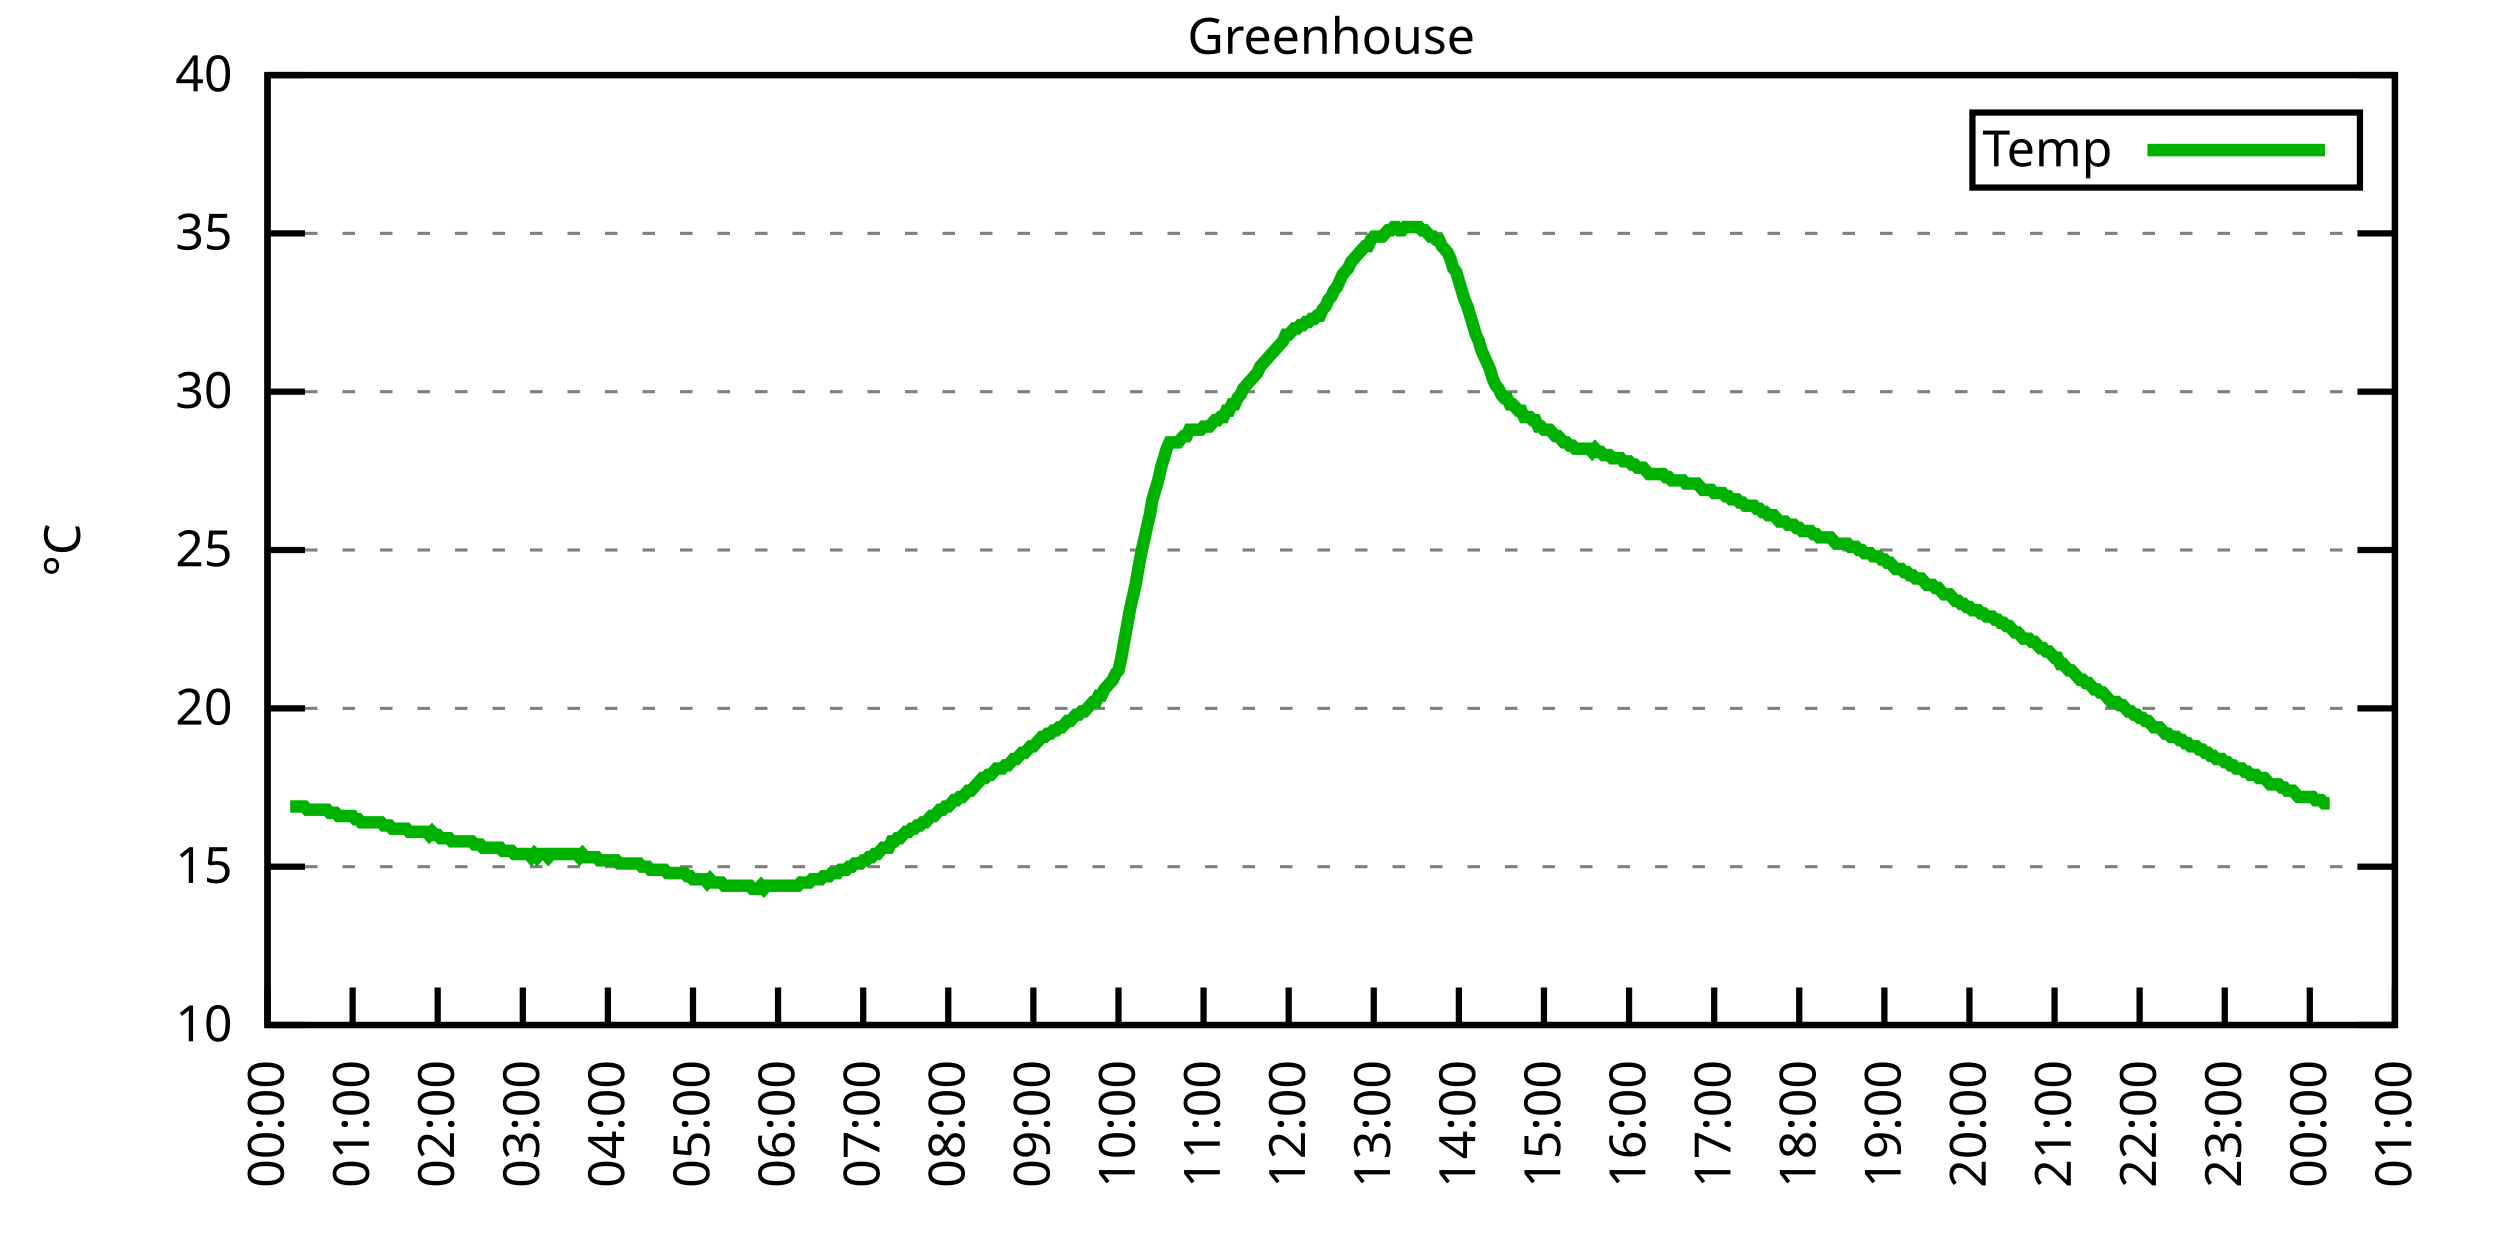
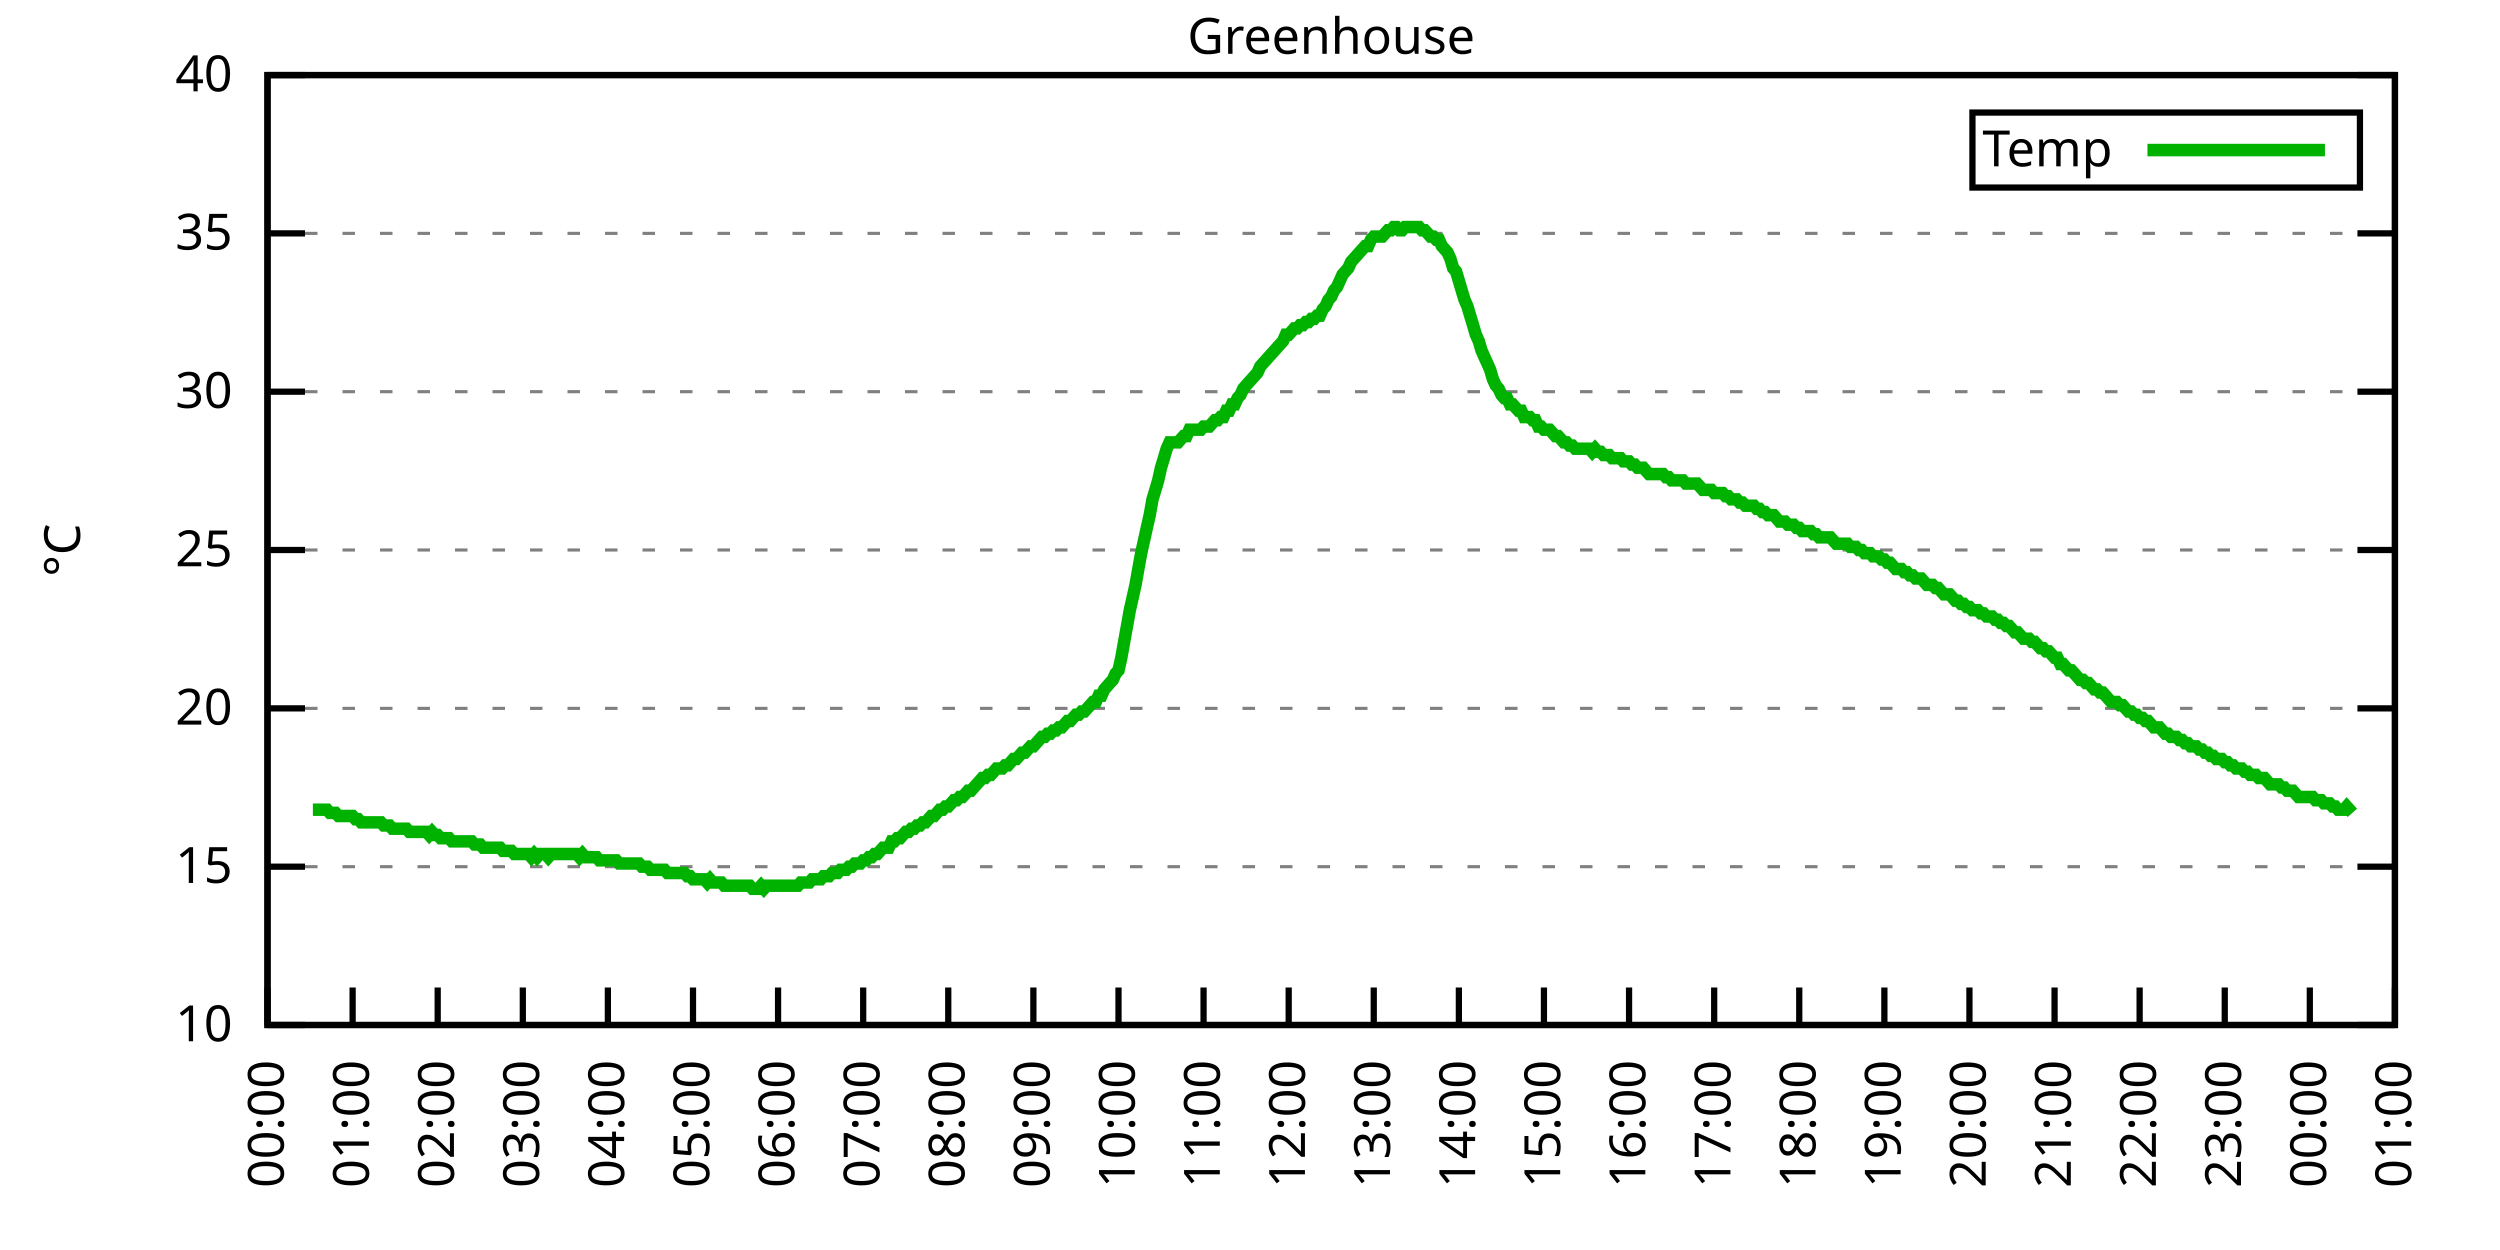
<svg xmlns="http://www.w3.org/2000/svg" xmlns:xlink="http://www.w3.org/1999/xlink" width="400" height="200" viewBox="0 0 400 200">
  <g id="gnuplot_canvas">
    <rect x="0" y="0" width="400" height="200" fill="none" />
    <defs>
      <circle id="gpDot" r="0.5" stroke-width="0.5" stroke="currentColor" />
      <path id="gpPt0" stroke-width="0.333" stroke="currentColor" d="M-1,0 h2 M0,-1 v2" />
      <path id="gpPt1" stroke-width="0.333" stroke="currentColor" d="M-1,-1 L1,1 M1,-1 L-1,1" />
      <path id="gpPt2" stroke-width="0.333" stroke="currentColor" d="M-1,0 L1,0 M0,-1 L0,1 M-1,-1 L1,1 M-1,1 L1,-1" />
      <rect id="gpPt3" stroke-width="0.333" stroke="currentColor" x="-1" y="-1" width="2" height="2" />
      <rect id="gpPt4" stroke-width="0.333" stroke="currentColor" fill="currentColor" x="-1" y="-1" width="2" height="2" />
      <circle id="gpPt5" stroke-width="0.333" stroke="currentColor" cx="0" cy="0" r="1" />
      <use xlink:href="#gpPt5" id="gpPt6" fill="currentColor" stroke="none" />
      <path id="gpPt7" stroke-width="0.333" stroke="currentColor" d="M0,-1.33 L-1.33,0.67 L1.33,0.67 z" />
      <use xlink:href="#gpPt7" id="gpPt8" fill="currentColor" stroke="none" />
      <use xlink:href="#gpPt7" id="gpPt9" stroke="currentColor" transform="rotate(180)" />
      <use xlink:href="#gpPt9" id="gpPt10" fill="currentColor" stroke="none" />
      <use xlink:href="#gpPt3" id="gpPt11" stroke="currentColor" transform="rotate(45)" />
      <use xlink:href="#gpPt11" id="gpPt12" fill="currentColor" stroke="none" />
      <path id="gpPt13" stroke-width="0.333" stroke="currentColor" d="M0,1.330 L1.265,0.411 L0.782,-1.067 L-0.782,-1.076 L-1.265,0.411 z" />
      <use xlink:href="#gpPt13" id="gpPt14" fill="currentColor" stroke="none" />
      <filter id="textbox" filterUnits="objectBoundingBox" x="0" y="0" height="1" width="1">
        <feFlood flood-color="white" flood-opacity="1" result="bgnd" />
        <feComposite in="SourceGraphic" in2="bgnd" operator="atop" />
      </filter>
      <filter id="greybox" filterUnits="objectBoundingBox" x="0" y="0" height="1" width="1">
        <feFlood flood-color="lightgrey" flood-opacity="1" result="grey" />
        <feComposite in="SourceGraphic" in2="grey" operator="atop" />
      </filter>
    </defs>
    <g fill="none" color="white" stroke="currentColor" stroke-width="1.00" stroke-linecap="butt" stroke-linejoin="miter">
</g>
    <g fill="none" color="black" stroke="currentColor" stroke-width="1.00" stroke-linecap="butt" stroke-linejoin="miter">
      <g stroke="none" shape-rendering="crispEdges">
        <polygon fill="rgb(255, 255, 255)" points="42.80,164.00 383.18,164.00 383.18,12.02 42.80,12.02 " />
      </g>
    </g>
    <g fill="none" color="black" stroke="currentColor" stroke-width="1.00" stroke-linecap="butt" stroke-linejoin="miter">
</g>
    <g fill="none" color="black" stroke="black" stroke-width="0.50" stroke-linecap="butt" stroke-linejoin="miter">
</g>
    <g fill="none" color="gray" stroke="currentColor" stroke-width="0.50" stroke-linecap="butt" stroke-linejoin="miter">
      <path stroke="gray" stroke-dasharray="2,4" class="gridline" d="M42.80,164.00 L383.19,164.00  " />
    </g>
    <g fill="none" color="gray" stroke="gray" stroke-width="1.00" stroke-linecap="butt" stroke-linejoin="miter">
</g>
    <g fill="none" color="black" stroke="currentColor" stroke-width="1.00" stroke-linecap="butt" stroke-linejoin="miter">
      <path stroke="black" d="M42.80,164.00 L48.80,164.00 M383.19,164.00 L377.19,164.00  " />
      <g transform="translate(37.20,166.60)" stroke="none" fill="black" font-family="Sans" font-size="8.00" text-anchor="end">
        <text>
          <tspan font-family="Sans"> 10</tspan>
        </text>
      </g>
    </g>
    <g fill="none" color="black" stroke="currentColor" stroke-width="1.00" stroke-linecap="butt" stroke-linejoin="miter">
</g>
    <g fill="none" color="black" stroke="black" stroke-width="0.50" stroke-linecap="butt" stroke-linejoin="miter">
</g>
    <g fill="none" color="gray" stroke="currentColor" stroke-width="0.50" stroke-linecap="butt" stroke-linejoin="miter">
      <path stroke="gray" stroke-dasharray="2,4" class="gridline" d="M42.80,138.67 L383.19,138.67  " />
    </g>
    <g fill="none" color="gray" stroke="gray" stroke-width="1.00" stroke-linecap="butt" stroke-linejoin="miter">
</g>
    <g fill="none" color="black" stroke="currentColor" stroke-width="1.00" stroke-linecap="butt" stroke-linejoin="miter">
      <path stroke="black" d="M42.80,138.67 L48.80,138.67 M383.19,138.67 L377.19,138.67  " />
      <g transform="translate(37.20,141.27)" stroke="none" fill="black" font-family="Sans" font-size="8.00" text-anchor="end">
        <text>
          <tspan font-family="Sans"> 15</tspan>
        </text>
      </g>
    </g>
    <g fill="none" color="black" stroke="currentColor" stroke-width="1.00" stroke-linecap="butt" stroke-linejoin="miter">
</g>
    <g fill="none" color="black" stroke="black" stroke-width="0.50" stroke-linecap="butt" stroke-linejoin="miter">
</g>
    <g fill="none" color="gray" stroke="currentColor" stroke-width="0.50" stroke-linecap="butt" stroke-linejoin="miter">
      <path stroke="gray" stroke-dasharray="2,4" class="gridline" d="M42.80,113.34 L383.19,113.34  " />
    </g>
    <g fill="none" color="gray" stroke="gray" stroke-width="1.00" stroke-linecap="butt" stroke-linejoin="miter">
</g>
    <g fill="none" color="black" stroke="currentColor" stroke-width="1.00" stroke-linecap="butt" stroke-linejoin="miter">
      <path stroke="black" d="M42.80,113.34 L48.80,113.34 M383.19,113.34 L377.19,113.34  " />
      <g transform="translate(37.20,115.94)" stroke="none" fill="black" font-family="Sans" font-size="8.00" text-anchor="end">
        <text>
          <tspan font-family="Sans"> 20</tspan>
        </text>
      </g>
    </g>
    <g fill="none" color="black" stroke="currentColor" stroke-width="1.00" stroke-linecap="butt" stroke-linejoin="miter">
</g>
    <g fill="none" color="black" stroke="black" stroke-width="0.50" stroke-linecap="butt" stroke-linejoin="miter">
</g>
    <g fill="none" color="gray" stroke="currentColor" stroke-width="0.50" stroke-linecap="butt" stroke-linejoin="miter">
      <path stroke="gray" stroke-dasharray="2,4" class="gridline" d="M42.80,88.00 L383.19,88.00  " />
    </g>
    <g fill="none" color="gray" stroke="gray" stroke-width="1.00" stroke-linecap="butt" stroke-linejoin="miter">
</g>
    <g fill="none" color="black" stroke="currentColor" stroke-width="1.00" stroke-linecap="butt" stroke-linejoin="miter">
      <path stroke="black" d="M42.80,88.00 L48.80,88.00 M383.19,88.00 L377.19,88.00  " />
      <g transform="translate(37.20,90.60)" stroke="none" fill="black" font-family="Sans" font-size="8.00" text-anchor="end">
        <text>
          <tspan font-family="Sans"> 25</tspan>
        </text>
      </g>
    </g>
    <g fill="none" color="black" stroke="currentColor" stroke-width="1.00" stroke-linecap="butt" stroke-linejoin="miter">
</g>
    <g fill="none" color="black" stroke="black" stroke-width="0.50" stroke-linecap="butt" stroke-linejoin="miter">
</g>
    <g fill="none" color="gray" stroke="currentColor" stroke-width="0.50" stroke-linecap="butt" stroke-linejoin="miter">
      <path stroke="gray" stroke-dasharray="2,4" class="gridline" d="M42.80,62.67 L383.19,62.67  " />
    </g>
    <g fill="none" color="gray" stroke="gray" stroke-width="1.00" stroke-linecap="butt" stroke-linejoin="miter">
</g>
    <g fill="none" color="black" stroke="currentColor" stroke-width="1.00" stroke-linecap="butt" stroke-linejoin="miter">
      <path stroke="black" d="M42.80,62.67 L48.80,62.67 M383.19,62.67 L377.19,62.67  " />
      <g transform="translate(37.20,65.27)" stroke="none" fill="black" font-family="Sans" font-size="8.00" text-anchor="end">
        <text>
          <tspan font-family="Sans"> 30</tspan>
        </text>
      </g>
    </g>
    <g fill="none" color="black" stroke="currentColor" stroke-width="1.00" stroke-linecap="butt" stroke-linejoin="miter">
</g>
    <g fill="none" color="black" stroke="black" stroke-width="0.50" stroke-linecap="butt" stroke-linejoin="miter">
</g>
    <g fill="none" color="gray" stroke="currentColor" stroke-width="0.50" stroke-linecap="butt" stroke-linejoin="miter">
      <path stroke="gray" stroke-dasharray="2,4" class="gridline" d="M42.80,37.34 L383.19,37.34  " />
    </g>
    <g fill="none" color="gray" stroke="gray" stroke-width="1.00" stroke-linecap="butt" stroke-linejoin="miter">
</g>
    <g fill="none" color="black" stroke="currentColor" stroke-width="1.00" stroke-linecap="butt" stroke-linejoin="miter">
      <path stroke="black" d="M42.80,37.34 L48.80,37.34 M383.19,37.34 L377.19,37.34  " />
      <g transform="translate(37.20,39.94)" stroke="none" fill="black" font-family="Sans" font-size="8.00" text-anchor="end">
        <text>
          <tspan font-family="Sans"> 35</tspan>
        </text>
      </g>
    </g>
    <g fill="none" color="black" stroke="currentColor" stroke-width="1.00" stroke-linecap="butt" stroke-linejoin="miter">
</g>
    <g fill="none" color="black" stroke="black" stroke-width="0.50" stroke-linecap="butt" stroke-linejoin="miter">
</g>
    <g fill="none" color="gray" stroke="currentColor" stroke-width="0.50" stroke-linecap="butt" stroke-linejoin="miter">
      <path stroke="gray" stroke-dasharray="2,4" class="gridline" d="M42.80,12.01 L383.19,12.01  " />
    </g>
    <g fill="none" color="gray" stroke="gray" stroke-width="1.00" stroke-linecap="butt" stroke-linejoin="miter">
</g>
    <g fill="none" color="black" stroke="currentColor" stroke-width="1.00" stroke-linecap="butt" stroke-linejoin="miter">
      <path stroke="black" d="M42.80,12.01 L48.80,12.01 M383.19,12.01 L377.19,12.01  " />
      <g transform="translate(37.20,14.61)" stroke="none" fill="black" font-family="Sans" font-size="8.00" text-anchor="end">
        <text>
          <tspan font-family="Sans"> 40</tspan>
        </text>
      </g>
    </g>
    <g fill="none" color="black" stroke="currentColor" stroke-width="1.00" stroke-linecap="butt" stroke-linejoin="miter">
      <path stroke="black" d="M42.80,164.00 L42.80,158.00  " />
      <g transform="translate(45.40,169.60) rotate(270.00)" stroke="none" fill="black" font-family="Sans" font-size="8.00" text-anchor="end">
        <text>
          <tspan font-family="Sans">00:00</tspan>
        </text>
      </g>
    </g>
    <g fill="none" color="black" stroke="currentColor" stroke-width="1.00" stroke-linecap="butt" stroke-linejoin="miter">
      <path stroke="black" d="M56.42,164.00 L56.42,158.00  " />
      <g transform="translate(59.02,169.60) rotate(270.00)" stroke="none" fill="black" font-family="Sans" font-size="8.00" text-anchor="end">
        <text>
          <tspan font-family="Sans">01:00</tspan>
        </text>
      </g>
    </g>
    <g fill="none" color="black" stroke="currentColor" stroke-width="1.00" stroke-linecap="butt" stroke-linejoin="miter">
      <path stroke="black" d="M70.03,164.00 L70.03,158.00  " />
      <g transform="translate(72.63,169.60) rotate(270.00)" stroke="none" fill="black" font-family="Sans" font-size="8.00" text-anchor="end">
        <text>
          <tspan font-family="Sans">02:00</tspan>
        </text>
      </g>
    </g>
    <g fill="none" color="black" stroke="currentColor" stroke-width="1.00" stroke-linecap="butt" stroke-linejoin="miter">
      <path stroke="black" d="M83.65,164.00 L83.65,158.00  " />
      <g transform="translate(86.25,169.60) rotate(270.00)" stroke="none" fill="black" font-family="Sans" font-size="8.00" text-anchor="end">
        <text>
          <tspan font-family="Sans">03:00</tspan>
        </text>
      </g>
    </g>
    <g fill="none" color="black" stroke="currentColor" stroke-width="1.00" stroke-linecap="butt" stroke-linejoin="miter">
      <path stroke="black" d="M97.26,164.00 L97.26,158.00  " />
      <g transform="translate(99.86,169.60) rotate(270.00)" stroke="none" fill="black" font-family="Sans" font-size="8.00" text-anchor="end">
        <text>
          <tspan font-family="Sans">04:00</tspan>
        </text>
      </g>
    </g>
    <g fill="none" color="black" stroke="currentColor" stroke-width="1.00" stroke-linecap="butt" stroke-linejoin="miter">
      <path stroke="black" d="M110.88,164.00 L110.88,158.00  " />
      <g transform="translate(113.48,169.60) rotate(270.00)" stroke="none" fill="black" font-family="Sans" font-size="8.00" text-anchor="end">
        <text>
          <tspan font-family="Sans">05:00</tspan>
        </text>
      </g>
    </g>
    <g fill="none" color="black" stroke="currentColor" stroke-width="1.00" stroke-linecap="butt" stroke-linejoin="miter">
      <path stroke="black" d="M124.49,164.00 L124.49,158.00  " />
      <g transform="translate(127.09,169.60) rotate(270.00)" stroke="none" fill="black" font-family="Sans" font-size="8.00" text-anchor="end">
        <text>
          <tspan font-family="Sans">06:00</tspan>
        </text>
      </g>
    </g>
    <g fill="none" color="black" stroke="currentColor" stroke-width="1.00" stroke-linecap="butt" stroke-linejoin="miter">
      <path stroke="black" d="M138.11,164.00 L138.11,158.00  " />
      <g transform="translate(140.71,169.60) rotate(270.00)" stroke="none" fill="black" font-family="Sans" font-size="8.00" text-anchor="end">
        <text>
          <tspan font-family="Sans">07:00</tspan>
        </text>
      </g>
    </g>
    <g fill="none" color="black" stroke="currentColor" stroke-width="1.00" stroke-linecap="butt" stroke-linejoin="miter">
      <path stroke="black" d="M151.72,164.00 L151.72,158.00  " />
      <g transform="translate(154.32,169.60) rotate(270.00)" stroke="none" fill="black" font-family="Sans" font-size="8.00" text-anchor="end">
        <text>
          <tspan font-family="Sans">08:00</tspan>
        </text>
      </g>
    </g>
    <g fill="none" color="black" stroke="currentColor" stroke-width="1.00" stroke-linecap="butt" stroke-linejoin="miter">
      <path stroke="black" d="M165.34,164.00 L165.34,158.00  " />
      <g transform="translate(167.94,169.60) rotate(270.00)" stroke="none" fill="black" font-family="Sans" font-size="8.00" text-anchor="end">
        <text>
          <tspan font-family="Sans">09:00</tspan>
        </text>
      </g>
    </g>
    <g fill="none" color="black" stroke="currentColor" stroke-width="1.00" stroke-linecap="butt" stroke-linejoin="miter">
      <path stroke="black" d="M178.96,164.00 L178.96,158.00  " />
      <g transform="translate(181.56,169.60) rotate(270.00)" stroke="none" fill="black" font-family="Sans" font-size="8.00" text-anchor="end">
        <text>
          <tspan font-family="Sans">10:00</tspan>
        </text>
      </g>
    </g>
    <g fill="none" color="black" stroke="currentColor" stroke-width="1.00" stroke-linecap="butt" stroke-linejoin="miter">
      <path stroke="black" d="M192.57,164.00 L192.57,158.00  " />
      <g transform="translate(195.17,169.60) rotate(270.00)" stroke="none" fill="black" font-family="Sans" font-size="8.00" text-anchor="end">
        <text>
          <tspan font-family="Sans">11:00</tspan>
        </text>
      </g>
    </g>
    <g fill="none" color="black" stroke="currentColor" stroke-width="1.00" stroke-linecap="butt" stroke-linejoin="miter">
      <path stroke="black" d="M206.19,164.00 L206.19,158.00  " />
      <g transform="translate(208.79,169.60) rotate(270.00)" stroke="none" fill="black" font-family="Sans" font-size="8.00" text-anchor="end">
        <text>
          <tspan font-family="Sans">12:00</tspan>
        </text>
      </g>
    </g>
    <g fill="none" color="black" stroke="currentColor" stroke-width="1.00" stroke-linecap="butt" stroke-linejoin="miter">
      <path stroke="black" d="M219.80,164.00 L219.80,158.00  " />
      <g transform="translate(222.40,169.60) rotate(270.00)" stroke="none" fill="black" font-family="Sans" font-size="8.00" text-anchor="end">
        <text>
          <tspan font-family="Sans">13:00</tspan>
        </text>
      </g>
    </g>
    <g fill="none" color="black" stroke="currentColor" stroke-width="1.00" stroke-linecap="butt" stroke-linejoin="miter">
      <path stroke="black" d="M233.42,164.00 L233.42,158.00  " />
      <g transform="translate(236.02,169.60) rotate(270.00)" stroke="none" fill="black" font-family="Sans" font-size="8.00" text-anchor="end">
        <text>
          <tspan font-family="Sans">14:00</tspan>
        </text>
      </g>
    </g>
    <g fill="none" color="black" stroke="currentColor" stroke-width="1.00" stroke-linecap="butt" stroke-linejoin="miter">
      <path stroke="black" d="M247.03,164.00 L247.03,158.00  " />
      <g transform="translate(249.63,169.60) rotate(270.00)" stroke="none" fill="black" font-family="Sans" font-size="8.00" text-anchor="end">
        <text>
          <tspan font-family="Sans">15:00</tspan>
        </text>
      </g>
    </g>
    <g fill="none" color="black" stroke="currentColor" stroke-width="1.00" stroke-linecap="butt" stroke-linejoin="miter">
      <path stroke="black" d="M260.65,164.00 L260.65,158.00  " />
      <g transform="translate(263.25,169.60) rotate(270.00)" stroke="none" fill="black" font-family="Sans" font-size="8.00" text-anchor="end">
        <text>
          <tspan font-family="Sans">16:00</tspan>
        </text>
      </g>
    </g>
    <g fill="none" color="black" stroke="currentColor" stroke-width="1.00" stroke-linecap="butt" stroke-linejoin="miter">
      <path stroke="black" d="M274.27,164.00 L274.27,158.00  " />
      <g transform="translate(276.87,169.60) rotate(270.00)" stroke="none" fill="black" font-family="Sans" font-size="8.00" text-anchor="end">
        <text>
          <tspan font-family="Sans">17:00</tspan>
        </text>
      </g>
    </g>
    <g fill="none" color="black" stroke="currentColor" stroke-width="1.00" stroke-linecap="butt" stroke-linejoin="miter">
      <path stroke="black" d="M287.88,164.00 L287.88,158.00  " />
      <g transform="translate(290.48,169.60) rotate(270.00)" stroke="none" fill="black" font-family="Sans" font-size="8.00" text-anchor="end">
        <text>
          <tspan font-family="Sans">18:00</tspan>
        </text>
      </g>
    </g>
    <g fill="none" color="black" stroke="currentColor" stroke-width="1.00" stroke-linecap="butt" stroke-linejoin="miter">
      <path stroke="black" d="M301.50,164.00 L301.50,158.00  " />
      <g transform="translate(304.10,169.60) rotate(270.00)" stroke="none" fill="black" font-family="Sans" font-size="8.00" text-anchor="end">
        <text>
          <tspan font-family="Sans">19:00</tspan>
        </text>
      </g>
    </g>
    <g fill="none" color="black" stroke="currentColor" stroke-width="1.00" stroke-linecap="butt" stroke-linejoin="miter">
      <path stroke="black" d="M315.11,164.00 L315.11,158.00  " />
      <g transform="translate(317.71,169.60) rotate(270.00)" stroke="none" fill="black" font-family="Sans" font-size="8.00" text-anchor="end">
        <text>
          <tspan font-family="Sans">20:00</tspan>
        </text>
      </g>
    </g>
    <g fill="none" color="black" stroke="currentColor" stroke-width="1.00" stroke-linecap="butt" stroke-linejoin="miter">
      <path stroke="black" d="M328.73,164.00 L328.73,158.00  " />
      <g transform="translate(331.33,169.60) rotate(270.00)" stroke="none" fill="black" font-family="Sans" font-size="8.00" text-anchor="end">
        <text>
          <tspan font-family="Sans">21:00</tspan>
        </text>
      </g>
    </g>
    <g fill="none" color="black" stroke="currentColor" stroke-width="1.00" stroke-linecap="butt" stroke-linejoin="miter">
      <path stroke="black" d="M342.34,164.00 L342.34,158.00  " />
      <g transform="translate(344.94,169.60) rotate(270.00)" stroke="none" fill="black" font-family="Sans" font-size="8.00" text-anchor="end">
        <text>
          <tspan font-family="Sans">22:00</tspan>
        </text>
      </g>
    </g>
    <g fill="none" color="black" stroke="currentColor" stroke-width="1.00" stroke-linecap="butt" stroke-linejoin="miter">
      <path stroke="black" d="M355.96,164.00 L355.96,158.00  " />
      <g transform="translate(358.56,169.60) rotate(270.00)" stroke="none" fill="black" font-family="Sans" font-size="8.00" text-anchor="end">
        <text>
          <tspan font-family="Sans">23:00</tspan>
        </text>
      </g>
    </g>
    <g fill="none" color="black" stroke="currentColor" stroke-width="1.00" stroke-linecap="butt" stroke-linejoin="miter">
      <path stroke="black" d="M369.57,164.00 L369.57,158.00  " />
      <g transform="translate(372.17,169.60) rotate(270.00)" stroke="none" fill="black" font-family="Sans" font-size="8.00" text-anchor="end">
        <text>
          <tspan font-family="Sans">00:00</tspan>
        </text>
      </g>
    </g>
    <g fill="none" color="black" stroke="currentColor" stroke-width="1.00" stroke-linecap="butt" stroke-linejoin="miter">
      <path stroke="black" d="M383.19,164.00 L383.19,158.00  " />
      <g transform="translate(385.79,169.60) rotate(270.00)" stroke="none" fill="black" font-family="Sans" font-size="8.00" text-anchor="end">
        <text>
          <tspan font-family="Sans">01:00</tspan>
        </text>
      </g>
    </g>
    <g fill="none" color="black" stroke="currentColor" stroke-width="1.00" stroke-linecap="butt" stroke-linejoin="miter">
</g>
    <g fill="none" color="black" stroke="currentColor" stroke-width="1.00" stroke-linecap="butt" stroke-linejoin="miter">
      <path stroke="black" d="M42.80,12.01 L42.80,164.00 L383.19,164.00 L383.19,12.01 L42.80,12.01 Z  " />
    </g>
    <g fill="none" color="black" stroke="currentColor" stroke-width="1.00" stroke-linecap="butt" stroke-linejoin="miter">
</g>
    <g fill="none" color="black" stroke="currentColor" stroke-width="1.00" stroke-linecap="butt" stroke-linejoin="miter">
      <path stroke="black" d="M315.59,30.01 L315.59,18.01 L377.59,18.01 L377.59,30.01 L315.59,30.01 Z  " />
    </g>
    <g id="Greenhouse_plot_1">
      <g fill="none" color="white" stroke="black" stroke-width="2.00" stroke-linecap="butt" stroke-linejoin="miter">
</g>
      <g fill="none" color="black" stroke="currentColor" stroke-width="2.00" stroke-linecap="butt" stroke-linejoin="miter">
        <g transform="translate(337.99,26.61)" stroke="none" fill="black" font-family="Sans" font-size="8.00" text-anchor="end">
          <text>
            <tspan font-family="Sans">Temp</tspan>
          </text>
        </g>
      </g>
      <g fill="none" color="black" stroke="currentColor" stroke-width="2.00" stroke-linecap="butt" stroke-linejoin="miter">
-         <path stroke="rgb(  0, 178,   0)" d="M343.59,24.01 L371.99,24.01 M46.43,129.04 L46.88,129.04 L47.34,129.04 L47.79,129.04 L48.25,129.04 L48.70,129.04   L49.15,129.55 L49.61,129.55 L50.06,129.55 L50.52,129.55 L50.97,129.55 L51.42,129.55 L51.88,129.55 L52.33,129.55   L52.78,130.06 L53.24,130.06 L53.69,130.06 L54.15,130.56 L54.60,130.56 L55.05,130.56 L55.51,130.56 L55.96,130.56   L56.42,130.56 L56.87,131.07 L57.32,131.07 L57.78,131.58 L58.23,131.58 L58.68,131.58 L59.14,131.58 L59.59,131.58   L60.05,131.58 L60.50,131.58 L60.95,131.58 L61.41,132.08 L61.86,132.08 L62.32,132.08 L62.77,132.59 L63.22,132.59   L63.68,132.59 L64.13,132.59 L64.58,132.59 L65.04,132.59 L65.49,133.10 L65.95,133.10 L66.40,133.10 L66.85,133.10   L67.31,133.10 L67.76,133.10 L68.22,133.10 L68.67,133.60 L69.12,133.10 L69.58,133.60 L70.03,133.60 L70.49,134.11   L70.94,134.11 L71.39,134.11 L71.85,134.11 L72.30,134.62 L72.75,134.62 L73.21,134.62 L73.66,134.62 L74.12,134.62   L74.57,134.62 L75.02,134.62 L75.48,134.62 L75.93,135.12 L76.39,135.12 L76.84,135.12 L77.29,135.63 L77.75,135.63   L78.20,135.63 L78.65,135.63 L79.11,135.63 L79.56,135.63 L80.02,135.63 L80.47,136.14 L80.92,136.14 L81.38,136.14   L81.83,136.14 L82.29,136.64 L82.74,136.64 L83.19,136.64 L83.65,136.64 L84.10,136.64 L84.55,136.64 L85.01,137.15   L85.46,136.64 L85.92,137.15 L86.37,136.64 L86.82,136.64 L87.28,136.64 L87.73,137.15 L88.19,136.64 L88.64,136.64   L89.09,136.64 L89.55,136.64 L90.00,136.64 L90.45,136.64 L90.91,136.64 L91.36,136.64 L91.82,136.64 L92.27,136.64   L92.72,137.15 L93.18,136.64 L93.63,137.15 L94.09,137.15 L94.54,137.15 L94.99,137.15 L95.45,137.15 L95.90,137.66   L96.35,137.66 L96.81,137.66 L97.26,137.66 L97.72,137.66 L98.17,137.66 L98.62,137.66 L99.08,138.16 L99.53,138.16   L99.99,138.16 L100.44,138.16 L100.89,138.16 L101.35,138.16 L101.80,138.16 L102.25,138.16 L102.71,138.67 L103.16,138.67   L103.62,138.67 L104.07,139.17 L104.52,139.17 L104.98,139.17 L105.43,139.17 L105.89,139.17 L106.34,139.17 L106.79,139.68   L107.25,139.68 L107.70,139.68 L108.15,139.68 L108.61,139.68 L109.06,139.68 L109.52,139.68 L109.97,140.19 L110.42,140.19   L110.88,140.69 L111.33,140.69 L111.79,140.69 L112.24,140.69 L112.69,140.69 L113.15,141.20 L113.60,140.69 L114.05,141.20   L114.51,141.20 L114.96,141.20 L115.42,141.20 L115.87,141.71 L116.32,141.71 L116.78,141.71 L117.23,141.71 L117.69,141.71   L118.14,141.71 L118.59,141.71 L119.05,141.71 L119.50,141.71 L119.96,141.71 L120.41,142.21 L120.86,142.21 L121.32,142.21   L121.77,141.71 L122.22,142.21 L122.68,141.71 L123.13,141.71 L123.59,141.71 L124.04,141.71 L124.49,141.71 L124.95,141.71   L125.40,141.71 L125.86,141.71 L126.31,141.71 L126.76,141.71 L127.22,141.71 L127.67,141.71 L128.12,141.20 L128.58,141.20   L129.03,141.20 L129.49,141.20 L129.94,140.69 L130.39,140.69 L130.85,140.69 L131.30,140.69 L131.76,140.19 L132.21,140.19   L132.66,140.19 L133.12,139.68 L133.57,139.68 L134.02,139.68 L134.48,139.17 L134.93,139.17 L135.39,139.17 L135.84,138.67   L136.29,138.67 L136.75,138.16 L137.20,138.16 L137.66,138.16 L138.11,137.66 L138.56,137.66 L139.02,137.15 L139.47,137.15   L139.92,136.64 L140.38,136.64 L140.83,136.14 L141.29,135.63 L141.74,135.63 L142.19,135.63 L142.65,134.62 L143.10,134.62   L143.56,134.11 L144.01,134.11 L144.46,133.60 L144.92,133.10 L145.37,133.10 L145.82,132.59 L146.28,132.59 L146.73,132.08   L147.19,132.08 L147.64,131.58 L148.09,131.58 L148.55,131.07 L149.00,130.56 L149.46,130.56 L149.91,130.06 L150.36,129.55   L150.82,129.55 L151.27,129.04 L151.72,129.04 L152.18,128.54 L152.63,128.03 L153.09,128.03 L153.54,127.52 L153.99,127.52   L154.45,127.02 L154.90,126.51 L155.36,126.51 L155.81,126.00 L156.26,125.50 L156.72,124.99 L157.17,124.48 L157.62,124.48   L158.08,123.98 L158.53,123.98 L158.99,123.47 L159.44,122.96 L159.89,122.96 L160.35,122.96 L160.80,122.46 L161.26,122.46   L161.71,121.95 L162.16,121.44 L162.62,121.44 L163.07,120.94 L163.52,120.43 L163.98,120.43 L164.43,119.92 L164.89,119.42   L165.34,119.42 L165.79,118.91 L166.25,118.40 L166.70,117.90 L167.16,117.90 L167.61,117.39 L168.06,117.39 L168.52,116.88   L168.97,116.88 L169.43,116.38 L169.88,116.38 L170.33,115.87 L170.79,115.36 L171.24,115.36 L171.69,114.86 L172.15,114.35   L172.60,114.35 L173.06,113.84 L173.51,113.84 L173.96,113.34 L174.42,112.83 L174.87,112.32 L175.33,112.32 L175.78,111.31   L176.23,111.31 L176.69,110.30 L177.14,109.79 L177.59,109.28 L178.05,108.78 L178.50,107.76 L178.96,107.26 L179.41,105.23   L179.86,102.70 L180.32,100.16 L180.77,97.63 L181.23,95.60 L181.68,93.58 L182.13,91.04 L182.59,88.51 L183.04,86.49   L183.49,84.46 L183.95,82.43 L184.40,79.90 L184.86,78.38 L185.31,76.86 L185.76,74.83 L186.22,73.31 L186.67,71.79   L187.13,70.78 L187.58,70.78 L188.03,70.78 L188.49,70.78 L188.94,70.27 L189.39,69.77 L189.85,69.77 L190.30,68.75   L190.76,68.75 L191.21,68.75 L191.66,68.75 L192.12,68.75 L192.57,68.25 L193.03,68.25 L193.48,68.25 L193.93,67.74   L194.39,67.23 L194.84,67.23 L195.29,66.73 L195.75,66.73 L196.20,65.71 L196.66,65.71 L197.11,64.70 L197.56,64.70   L198.02,63.69 L198.47,63.18 L198.93,62.17 L199.38,61.66 L199.83,61.15 L200.29,60.65 L200.74,60.14 L201.19,59.63   L201.65,58.62 L202.10,58.11 L202.56,57.61 L203.01,57.10 L203.46,56.59 L203.92,56.09 L204.37,55.58 L204.83,55.07   L205.28,54.57 L205.73,53.55 L206.19,53.55 L206.64,53.05 L207.09,52.54 L207.55,52.54 L208.00,52.03 L208.46,52.03   L208.91,51.53 L209.36,51.53 L209.82,51.02 L210.27,51.02 L210.73,50.51 L211.18,50.51 L211.63,49.50 L212.09,48.99   L212.54,47.98 L213.00,47.47 L213.45,46.46 L213.90,45.95 L214.36,44.94 L214.81,43.93 L215.26,43.42 L215.72,42.91   L216.17,41.90 L216.63,41.39 L217.08,40.89 L217.53,40.38 L217.99,39.87 L218.44,39.37 L218.90,39.37 L219.35,38.35   L219.80,37.85 L220.26,37.85 L220.71,37.85 L221.16,37.85 L221.62,37.34 L222.07,36.84 L222.53,36.84 L222.98,36.33   L223.43,36.33 L223.89,36.84 L224.34,36.84 L224.80,36.33 L225.25,36.33 L225.70,36.33 L226.16,36.33 L226.61,36.33   L227.06,36.33 L227.52,36.84 L227.97,36.84 L228.43,37.34 L228.88,37.85 L229.33,37.85 L229.79,38.35 L230.24,38.35   L230.70,39.37 L231.15,39.87 L231.60,40.38 L232.06,41.39 L232.51,42.91 L232.96,43.42 L233.42,44.94 L233.87,46.46   L234.33,47.98 L234.78,48.99 L235.23,50.51 L235.69,52.03 L236.14,53.55 L236.60,54.57 L237.05,56.09 L237.50,57.10   L237.96,58.11 L238.41,59.13 L238.86,60.65 L239.32,61.66 L239.77,62.17 L240.23,63.18 L240.68,63.69 L241.13,63.69   L241.59,64.70 L242.04,64.70 L242.50,65.21 L242.95,65.71 L243.40,65.71 L243.86,66.73 L244.31,66.73 L244.76,66.73   L245.22,67.23 L245.67,67.23 L246.13,68.25 L246.58,68.25 L247.03,68.75 L247.49,68.75 L247.94,68.75 L248.40,69.26   L248.85,69.77 L249.30,69.77 L249.76,70.27 L250.21,70.78 L250.66,70.78 L251.12,71.29 L251.57,71.29 L252.03,71.79   L252.48,71.79 L252.93,71.79 L253.39,71.79 L253.84,71.79 L254.30,71.79 L254.75,72.30 L255.20,71.79 L255.66,72.30   L256.11,72.30 L256.56,72.81 L257.02,72.81 L257.47,72.81 L257.93,73.31 L258.38,73.31 L258.83,73.31 L259.29,73.31   L259.74,73.82 L260.20,73.82 L260.65,73.82 L261.10,74.33 L261.56,74.33 L262.01,74.83 L262.47,74.83 L262.92,74.83   L263.37,75.34 L263.83,75.85 L264.28,75.85 L264.73,75.85 L265.19,75.85 L265.64,75.85 L266.10,75.85 L266.55,76.35   L267.00,76.35 L267.46,76.86 L267.91,76.86 L268.37,76.86 L268.82,76.86 L269.27,76.86 L269.73,77.37 L270.18,77.37   L270.63,77.37 L271.09,77.37 L271.54,77.37 L272.00,77.87 L272.45,78.38 L272.90,78.38 L273.36,78.38 L273.81,78.38   L274.27,78.89 L274.72,78.89 L275.17,78.89 L275.63,78.89 L276.08,79.39 L276.53,79.39 L276.99,79.90 L277.44,79.90   L277.90,79.90 L278.35,80.41 L278.80,80.41 L279.26,80.91 L279.71,80.91 L280.17,80.91 L280.62,80.91 L281.07,81.42   L281.53,81.42 L281.98,81.93 L282.43,81.93 L282.89,82.43 L283.34,82.43 L283.80,82.43 L284.25,82.94 L284.70,83.45   L285.16,83.45 L285.61,83.45 L286.07,83.95 L286.52,83.95 L286.97,83.95 L287.43,84.46 L287.88,84.46 L288.33,84.97   L288.79,84.97 L289.24,84.97 L289.70,84.97 L290.15,85.47 L290.60,85.47 L291.06,85.98 L291.51,85.98 L291.97,85.98   L292.42,85.98 L292.87,85.98 L293.33,86.49 L293.78,86.99 L294.23,86.99 L294.69,86.99 L295.14,86.99 L295.60,86.99   L296.05,87.50 L296.28,87.50 L296.96,87.50 L297.41,88.00 L297.87,88.00 L298.32,88.51 L298.77,88.51 L299.23,88.51   L299.68,89.02 L300.13,89.02 L300.59,89.02 L301.04,89.52 L301.50,89.52 L301.95,90.03 L302.40,90.03 L302.86,90.54   L303.31,91.04 L303.77,91.04 L304.22,91.04 L304.67,91.55 L305.13,91.55 L305.58,92.06 L306.03,92.06 L306.49,92.56   L306.94,92.56 L307.40,92.56 L307.85,93.07 L308.30,93.58 L308.76,93.58 L309.21,93.58 L309.67,94.08 L310.12,94.08   L310.57,94.59 L311.03,95.10 L311.48,95.10 L311.94,95.10 L312.39,95.60 L312.84,96.11 L313.30,96.11 L313.75,96.62   L314.20,96.62 L314.66,97.12 L315.11,97.12 L315.57,97.63 L316.02,97.63 L316.47,97.63 L316.93,98.14 L317.38,98.14   L317.84,98.64 L318.29,98.64 L318.74,98.64 L319.20,99.15 L319.65,99.15 L320.10,99.66 L320.56,99.66 L321.01,100.16   L321.47,100.16 L321.92,100.67 L322.37,101.18 L322.83,101.18 L323.28,101.68 L323.74,102.19 L324.19,102.19 L324.64,102.19   L325.10,102.70 L325.55,102.70 L326.00,103.20 L326.46,103.71 L326.91,103.71 L327.37,104.22 L327.82,104.22 L328.27,104.72   L328.73,105.23 L329.18,105.23 L329.64,106.24 L330.09,106.24 L330.54,106.75 L331.00,107.26 L331.45,107.26 L331.90,107.76   L332.36,108.27 L332.81,108.78 L333.27,108.78 L333.72,109.28 L334.17,109.28 L334.63,109.79 L335.08,110.30 L335.54,110.30   L335.99,110.80 L336.44,110.80 L336.90,111.31 L337.35,111.82 L337.80,112.32 L338.26,112.32 L338.71,112.32 L339.17,112.83   L339.62,112.83 L340.07,113.34 L340.53,113.84 L340.98,113.84 L341.44,114.35 L341.89,114.35 L342.34,114.86 L342.80,114.86   L343.25,115.36 L343.70,115.36 L344.16,115.87 L344.61,116.38 L345.07,116.38 L345.52,116.38 L345.97,116.88 L346.43,117.39   L346.88,117.39 L347.34,117.90 L347.79,117.90 L348.24,117.90 L348.70,118.40 L349.15,118.40 L349.60,118.91 L350.06,118.91   L350.51,119.42 L350.97,119.42 L351.42,119.42 L351.87,119.92 L352.33,119.92 L352.78,120.43 L353.24,120.43 L353.69,120.94   L354.14,120.94 L354.60,121.44 L355.05,121.44 L355.50,121.44 L355.96,121.95 L356.41,121.95 L356.87,122.46 L357.32,122.46   L357.77,122.96 L358.23,122.96 L358.68,122.96 L359.14,123.47 L359.59,123.47 L360.04,123.98 L360.50,123.98 L360.95,123.98   L361.41,124.48 L361.86,124.48 L362.31,124.48 L362.77,124.99 L363.22,125.50 L363.67,125.50 L364.13,125.50 L364.58,125.50   L365.04,126.00 L365.49,126.00 L365.94,126.51 L366.40,126.51 L366.85,126.51 L367.31,127.02 L367.76,127.52 L368.21,127.52   L368.67,127.52 L369.12,127.52 L369.57,127.52 L370.03,127.52 L370.48,128.03 L370.94,128.03 L371.39,128.03 L371.84,128.54   L372.30,128.54 L372.75,128.54  " />
+         <path stroke="rgb(  0, 178,   0)" d="M343.59,24.01 L371.99,24.01 M50.06,129.55 L50.52,129.55 L50.97,129.55 L51.42,129.55 L51.88,129.55 L52.33,129.55   L52.78,130.06 L53.24,130.06 L53.69,130.06 L54.15,130.56 L54.60,130.56 L55.05,130.56 L55.51,130.56 L55.96,130.56   L56.42,130.56 L56.87,131.07 L57.32,131.07 L57.78,131.58 L58.23,131.58 L58.68,131.58 L59.14,131.58 L59.59,131.58   L60.05,131.58 L60.50,131.58 L60.95,131.58 L61.41,132.08 L61.86,132.08 L62.32,132.08 L62.77,132.59 L63.22,132.59   L63.68,132.59 L64.13,132.59 L64.58,132.59 L65.04,132.59 L65.49,133.10 L65.95,133.10 L66.40,133.10 L66.85,133.10   L67.31,133.10 L67.76,133.10 L68.22,133.10 L68.67,133.60 L69.12,133.10 L69.58,133.60 L70.03,133.60 L70.49,134.11   L70.94,134.11 L71.39,134.11 L71.85,134.11 L72.30,134.62 L72.75,134.62 L73.21,134.62 L73.66,134.62 L74.12,134.62   L74.57,134.62 L75.02,134.62 L75.48,134.62 L75.93,135.12 L76.39,135.12 L76.84,135.12 L77.29,135.63 L77.75,135.63   L78.20,135.63 L78.65,135.63 L79.11,135.63 L79.56,135.63 L80.02,135.63 L80.47,136.14 L80.92,136.14 L81.38,136.14   L81.83,136.14 L82.29,136.64 L82.74,136.64 L83.19,136.64 L83.65,136.64 L84.10,136.64 L84.55,136.64 L85.01,137.15   L85.46,136.64 L85.92,137.15 L86.37,136.64 L86.82,136.64 L87.28,136.64 L87.73,137.15 L88.19,136.64 L88.64,136.64   L89.09,136.64 L89.55,136.64 L90.00,136.64 L90.45,136.64 L90.91,136.64 L91.36,136.64 L91.82,136.64 L92.27,136.64   L92.72,137.15 L93.18,136.64 L93.63,137.15 L94.09,137.15 L94.54,137.15 L94.99,137.15 L95.45,137.15 L95.90,137.66   L96.35,137.66 L96.81,137.66 L97.26,137.66 L97.72,137.66 L98.17,137.66 L98.62,137.66 L99.08,138.16 L99.53,138.16   L99.99,138.16 L100.44,138.16 L100.89,138.16 L101.35,138.16 L101.80,138.16 L102.25,138.16 L102.71,138.67 L103.16,138.67   L103.62,138.67 L104.07,139.17 L104.52,139.17 L104.98,139.17 L105.43,139.17 L105.89,139.17 L106.34,139.17 L106.79,139.68   L107.25,139.68 L107.70,139.68 L108.15,139.68 L108.61,139.68 L109.06,139.68 L109.52,139.68 L109.97,140.19 L110.42,140.19   L110.88,140.69 L111.33,140.69 L111.79,140.69 L112.24,140.69 L112.69,140.69 L113.15,141.20 L113.60,140.69 L114.05,141.20   L114.51,141.20 L114.96,141.20 L115.42,141.20 L115.87,141.71 L116.32,141.71 L116.78,141.71 L117.23,141.71 L117.69,141.71   L118.14,141.71 L118.59,141.71 L119.05,141.71 L119.50,141.71 L119.96,141.71 L120.41,142.21 L120.86,142.21 L121.32,142.21   L121.77,141.71 L122.22,142.21 L122.68,141.71 L123.13,141.71 L123.59,141.71 L124.04,141.71 L124.49,141.71 L124.95,141.71   L125.40,141.71 L125.86,141.71 L126.31,141.71 L126.76,141.71 L127.22,141.71 L127.67,141.71 L128.12,141.20 L128.58,141.20   L129.03,141.20 L129.49,141.20 L129.94,140.69 L130.39,140.69 L130.85,140.69 L131.30,140.69 L131.76,140.19 L132.21,140.19   L132.66,140.19 L133.12,139.68 L133.57,139.68 L134.02,139.68 L134.48,139.17 L134.93,139.17 L135.39,139.17 L135.84,138.67   L136.29,138.67 L136.75,138.16 L137.20,138.16 L137.66,138.16 L138.11,137.66 L138.56,137.66 L139.02,137.15 L139.47,137.15   L139.92,136.64 L140.38,136.64 L140.83,136.14 L141.29,135.63 L141.74,135.63 L142.19,135.63 L142.65,134.62 L143.10,134.62   L143.56,134.11 L144.01,134.11 L144.46,133.60 L144.92,133.10 L145.37,133.10 L145.82,132.59 L146.28,132.59 L146.73,132.08   L147.19,132.08 L147.64,131.58 L148.09,131.58 L148.55,131.07 L149.00,130.56 L149.46,130.56 L149.91,130.06 L150.36,129.55   L150.82,129.55 L151.27,129.04 L151.72,129.04 L152.18,128.54 L152.63,128.03 L153.09,128.03 L153.54,127.52 L153.99,127.52   L154.45,127.02 L154.90,126.51 L155.36,126.51 L155.81,126.00 L156.26,125.50 L156.72,124.99 L157.17,124.48 L157.62,124.48   L158.08,123.98 L158.53,123.98 L158.99,123.47 L159.44,122.96 L159.89,122.96 L160.35,122.96 L160.80,122.46 L161.26,122.46   L161.71,121.95 L162.16,121.44 L162.62,121.44 L163.07,120.94 L163.52,120.43 L163.98,120.43 L164.43,119.92 L164.89,119.42   L165.34,119.42 L165.79,118.91 L166.25,118.40 L166.70,117.90 L167.16,117.90 L167.61,117.39 L168.06,117.39 L168.52,116.88   L168.97,116.88 L169.43,116.38 L169.88,116.38 L170.33,115.87 L170.79,115.36 L171.24,115.36 L171.69,114.86 L172.15,114.35   L172.60,114.35 L173.06,113.84 L173.51,113.84 L173.96,113.34 L174.42,112.83 L174.87,112.32 L175.33,112.32 L175.78,111.31   L176.23,111.31 L176.69,110.30 L177.14,109.79 L177.59,109.28 L178.05,108.78 L178.50,107.76 L178.96,107.26 L179.41,105.23   L179.86,102.70 L180.32,100.16 L180.77,97.63 L181.23,95.60 L181.68,93.58 L182.13,91.04 L182.59,88.51 L183.04,86.49   L183.49,84.46 L183.95,82.43 L184.40,79.90 L184.86,78.38 L185.31,76.86 L185.76,74.83 L186.22,73.31 L186.67,71.79   L187.13,70.78 L187.58,70.78 L188.03,70.78 L188.49,70.78 L188.94,70.27 L189.39,69.77 L189.85,69.77 L190.30,68.75   L190.76,68.75 L191.21,68.75 L191.66,68.75 L192.12,68.75 L192.57,68.25 L193.03,68.25 L193.48,68.25 L193.93,67.74   L194.39,67.23 L194.84,67.23 L195.29,66.73 L195.75,66.73 L196.20,65.71 L196.66,65.71 L197.11,64.70 L197.56,64.70   L198.02,63.69 L198.47,63.18 L198.93,62.17 L199.38,61.66 L199.83,61.15 L200.29,60.65 L200.74,60.14 L201.19,59.63   L201.65,58.62 L202.10,58.11 L202.56,57.61 L203.01,57.10 L203.46,56.59 L203.92,56.09 L204.37,55.58 L204.83,55.07   L205.28,54.57 L205.73,53.55 L206.19,53.55 L206.64,53.05 L207.09,52.54 L207.55,52.54 L208.00,52.03 L208.46,52.03   L208.91,51.53 L209.36,51.53 L209.82,51.02 L210.27,51.02 L210.73,50.51 L211.18,50.51 L211.63,49.50 L212.09,48.99   L212.54,47.98 L213.00,47.47 L213.45,46.46 L213.90,45.95 L214.36,44.94 L214.81,43.93 L215.26,43.42 L215.72,42.91   L216.17,41.90 L216.63,41.39 L217.08,40.89 L217.53,40.38 L217.99,39.87 L218.44,39.37 L218.90,39.37 L219.35,38.35   L219.80,37.85 L220.26,37.85 L220.71,37.85 L221.16,37.85 L221.62,37.34 L222.07,36.84 L222.53,36.84 L222.98,36.33   L223.43,36.33 L223.89,36.84 L224.34,36.84 L224.80,36.33 L225.25,36.33 L225.70,36.33 L226.16,36.33 L226.61,36.33   L227.06,36.33 L227.52,36.84 L227.97,36.84 L228.43,37.34 L228.88,37.85 L229.33,37.85 L229.79,38.35 L230.24,38.35   L230.70,39.37 L231.15,39.87 L231.60,40.38 L232.06,41.39 L232.51,42.91 L232.96,43.42 L233.42,44.94 L233.87,46.46   L234.33,47.98 L234.78,48.99 L235.23,50.51 L235.69,52.03 L236.14,53.55 L236.60,54.57 L237.05,56.09 L237.50,57.10   L237.96,58.11 L238.41,59.13 L238.86,60.65 L239.32,61.66 L239.77,62.17 L240.23,63.18 L240.68,63.69 L241.13,63.69   L241.59,64.70 L242.04,64.70 L242.50,65.21 L242.95,65.71 L243.40,65.71 L243.86,66.73 L244.31,66.73 L244.76,66.73   L245.22,67.23 L245.67,67.23 L246.13,68.25 L246.58,68.25 L247.03,68.75 L247.49,68.75 L247.94,68.75 L248.40,69.26   L248.85,69.77 L249.30,69.77 L249.76,70.27 L250.21,70.78 L250.66,70.78 L251.12,71.29 L251.57,71.29 L252.03,71.79   L252.48,71.79 L252.93,71.79 L253.39,71.79 L253.84,71.79 L254.30,71.79 L254.75,72.30 L255.20,71.79 L255.66,72.30   L256.11,72.30 L256.56,72.81 L257.02,72.81 L257.47,72.81 L257.93,73.31 L258.38,73.31 L258.83,73.31 L259.29,73.31   L259.74,73.82 L260.20,73.82 L260.65,73.82 L261.10,74.33 L261.56,74.33 L262.01,74.83 L262.47,74.83 L262.92,74.83   L263.37,75.34 L263.83,75.85 L264.28,75.85 L264.73,75.85 L265.19,75.85 L265.64,75.85 L266.10,75.85 L266.55,76.35   L267.00,76.35 L267.46,76.86 L267.91,76.86 L268.37,76.86 L268.82,76.86 L269.27,76.86 L269.73,77.37 L270.18,77.37   L270.63,77.37 L271.09,77.37 L271.54,77.37 L272.00,77.87 L272.45,78.38 L272.90,78.38 L273.36,78.38 L273.81,78.38   L274.27,78.89 L274.72,78.89 L275.17,78.89 L275.63,78.89 L276.08,79.39 L276.53,79.39 L276.99,79.90 L277.44,79.90   L277.90,79.90 L278.35,80.41 L278.80,80.41 L279.26,80.91 L279.71,80.91 L280.17,80.91 L280.62,80.91 L281.07,81.42   L281.53,81.42 L281.98,81.93 L282.43,81.93 L282.89,82.43 L283.34,82.43 L283.80,82.43 L284.25,82.94 L284.70,83.45   L285.16,83.45 L285.61,83.45 L286.07,83.95 L286.52,83.95 L286.97,83.95 L287.43,84.46 L287.88,84.46 L288.33,84.97   L288.79,84.97 L289.24,84.97 L289.70,84.97 L290.15,85.47 L290.60,85.47 L291.06,85.98 L291.51,85.98 L291.97,85.98   L292.42,85.98 L292.87,85.98 L293.33,86.49 L293.78,86.99 L294.23,86.99 L294.69,86.99 L295.14,86.99 L295.60,86.99   L296.05,87.50 L296.28,87.50 L296.96,87.50 L297.41,88.00 L297.87,88.00 L298.32,88.51 L298.77,88.51 L299.23,88.51   L299.68,89.02 L300.13,89.02 L300.59,89.02 L301.04,89.52 L301.50,89.52 L301.95,90.03 L302.40,90.03 L302.86,90.54   L303.31,91.04 L303.77,91.04 L304.22,91.04 L304.67,91.55 L305.13,91.55 L305.58,92.06 L306.03,92.06 L306.49,92.56   L306.94,92.56 L307.40,92.56 L307.85,93.07 L308.30,93.58 L308.76,93.58 L309.21,93.58 L309.67,94.08 L310.12,94.08   L310.57,94.59 L311.03,95.10 L311.48,95.10 L311.94,95.10 L312.39,95.60 L312.84,96.11 L313.30,96.11 L313.75,96.62   L314.20,96.62 L314.66,97.12 L315.11,97.12 L315.57,97.63 L316.02,97.63 L316.47,97.63 L316.93,98.14 L317.38,98.14   L317.84,98.64 L318.29,98.64 L318.74,98.64 L319.20,99.15 L319.65,99.15 L320.10,99.66 L320.56,99.66 L321.01,100.16   L321.47,100.16 L321.92,100.67 L322.37,101.18 L322.83,101.18 L323.28,101.68 L323.74,102.19 L324.19,102.19 L324.64,102.19   L325.10,102.70 L325.55,102.70 L326.00,103.20 L326.46,103.71 L326.91,103.71 L327.37,104.22 L327.82,104.22 L328.27,104.72   L328.73,105.23 L329.18,105.23 L329.64,106.24 L330.09,106.24 L330.54,106.75 L331.00,107.26 L331.45,107.26 L331.90,107.76   L332.36,108.27 L332.81,108.78 L333.27,108.78 L333.72,109.28 L334.17,109.28 L334.63,109.79 L335.08,110.30 L335.54,110.30   L335.99,110.80 L336.44,110.80 L336.90,111.31 L337.35,111.82 L337.80,112.32 L338.26,112.32 L338.71,112.32 L339.17,112.83   L339.62,112.83 L340.07,113.34 L340.53,113.84 L340.98,113.84 L341.44,114.35 L341.89,114.35 L342.34,114.86 L342.80,114.86   L343.25,115.36 L343.70,115.36 L344.16,115.87 L344.61,116.38 L345.07,116.38 L345.52,116.38 L345.97,116.88 L346.43,117.39   L346.88,117.39 L347.34,117.90 L347.79,117.90 L348.24,117.90 L348.70,118.40 L349.15,118.40 L349.60,118.91 L350.06,118.91   L350.51,119.42 L350.97,119.42 L351.42,119.42 L351.87,119.92 L352.33,119.92 L352.78,120.43 L353.24,120.43 L353.69,120.94   L354.14,120.94 L354.60,121.44 L355.05,121.44 L355.50,121.44 L355.96,121.95 L356.41,121.95 L356.87,122.46 L357.32,122.46   L357.77,122.96 L358.23,122.96 L358.68,122.96 L359.14,123.47 L359.59,123.47 L360.04,123.98 L360.50,123.98 L360.95,123.98   L361.41,124.48 L361.86,124.48 L362.31,124.48 L362.77,124.99 L363.22,125.50 L363.67,125.50 L364.13,125.50 L364.58,125.50   L365.04,126.00 L365.49,126.00 L365.94,126.51 L366.40,126.51 L366.85,126.51 L367.31,127.02 L367.76,127.52 L368.21,127.52   L368.67,127.52 L369.12,127.52 L369.57,127.52 L370.03,127.52 L370.48,128.03 L370.94,128.03 L371.39,128.03 L371.84,128.54   L372.30,128.54 L372.75,128.54 L373.21,129.04 L373.66,129.04 L374.11,129.55 L374.57,129.55 L375.02,129.55 L375.47,129.04   L375.93,129.55 L376.38,130.06  " />
      </g>
    </g>
    <g fill="none" color="black" stroke="currentColor" stroke-width="2.00" stroke-linecap="butt" stroke-linejoin="miter">
</g>
    <g fill="none" color="black" stroke="black" stroke-width="1.00" stroke-linecap="butt" stroke-linejoin="miter">
</g>
    <g fill="none" color="black" stroke="currentColor" stroke-width="1.00" stroke-linecap="butt" stroke-linejoin="miter">
      <path stroke="black" d="M42.80,12.01 L42.80,164.00 L383.19,164.00 L383.19,12.01 L42.80,12.01 Z  " />
      <g transform="translate(12.80,88.01) rotate(270.00)" stroke="none" fill="black" font-family="Sans" font-size="8.00" text-anchor="middle">
        <text>
          <tspan font-family="Sans">°C</tspan>
        </text>
      </g>
    </g>
    <g fill="none" color="black" stroke="currentColor" stroke-width="1.00" stroke-linecap="butt" stroke-linejoin="miter">
</g>
    <g fill="none" color="black" stroke="currentColor" stroke-width="1.00" stroke-linecap="butt" stroke-linejoin="miter">
      <g transform="translate(212.99,8.61)" stroke="none" fill="black" font-family="Sans" font-size="8.00" text-anchor="middle">
        <text>
          <tspan font-family="Sans">Greenhouse</tspan>
        </text>
      </g>
    </g>
    <g fill="none" color="black" stroke="currentColor" stroke-width="1.00" stroke-linecap="butt" stroke-linejoin="miter">
</g>
  </g>
</svg>
